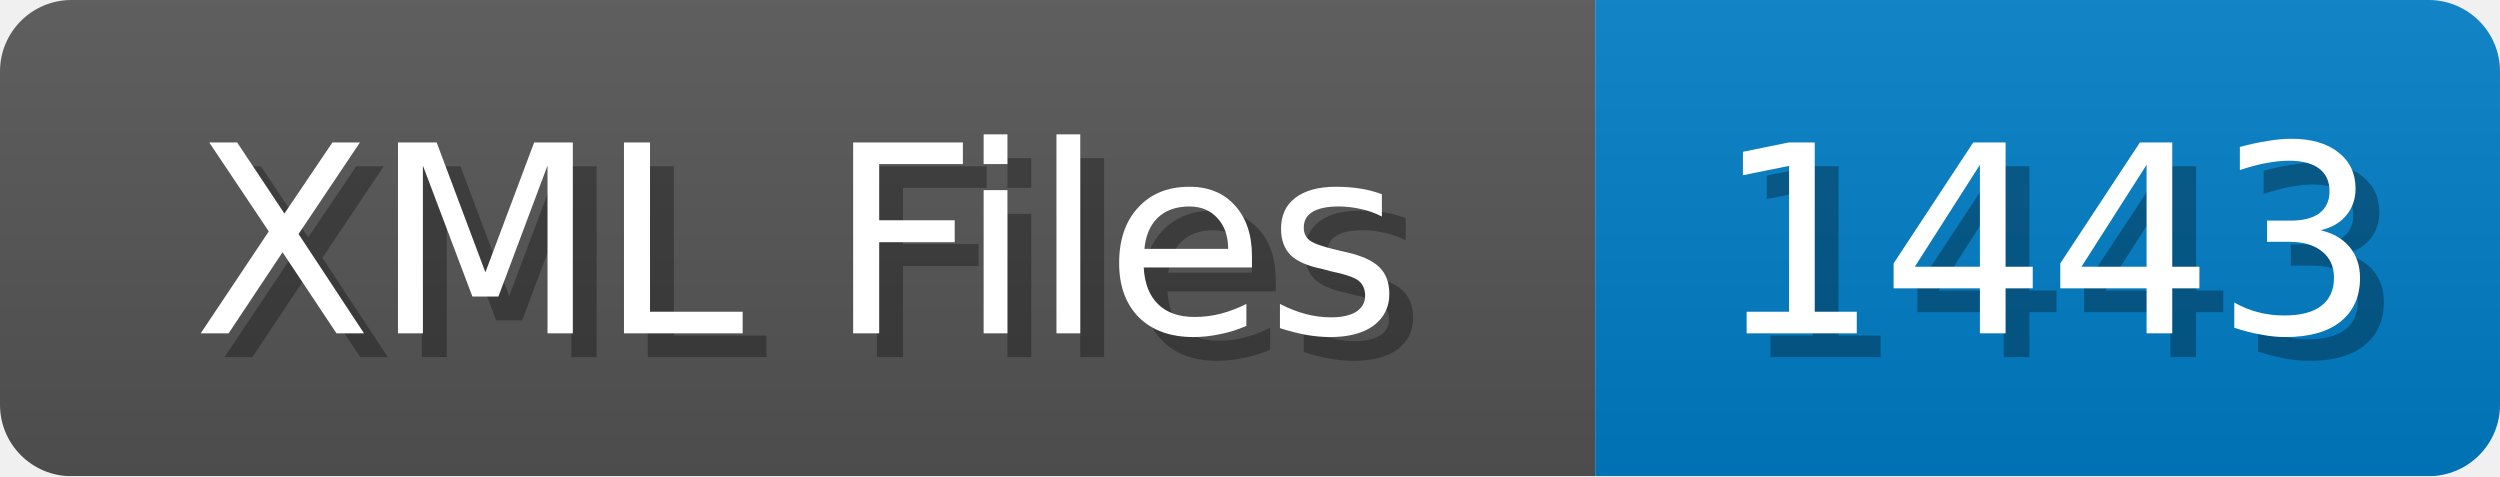
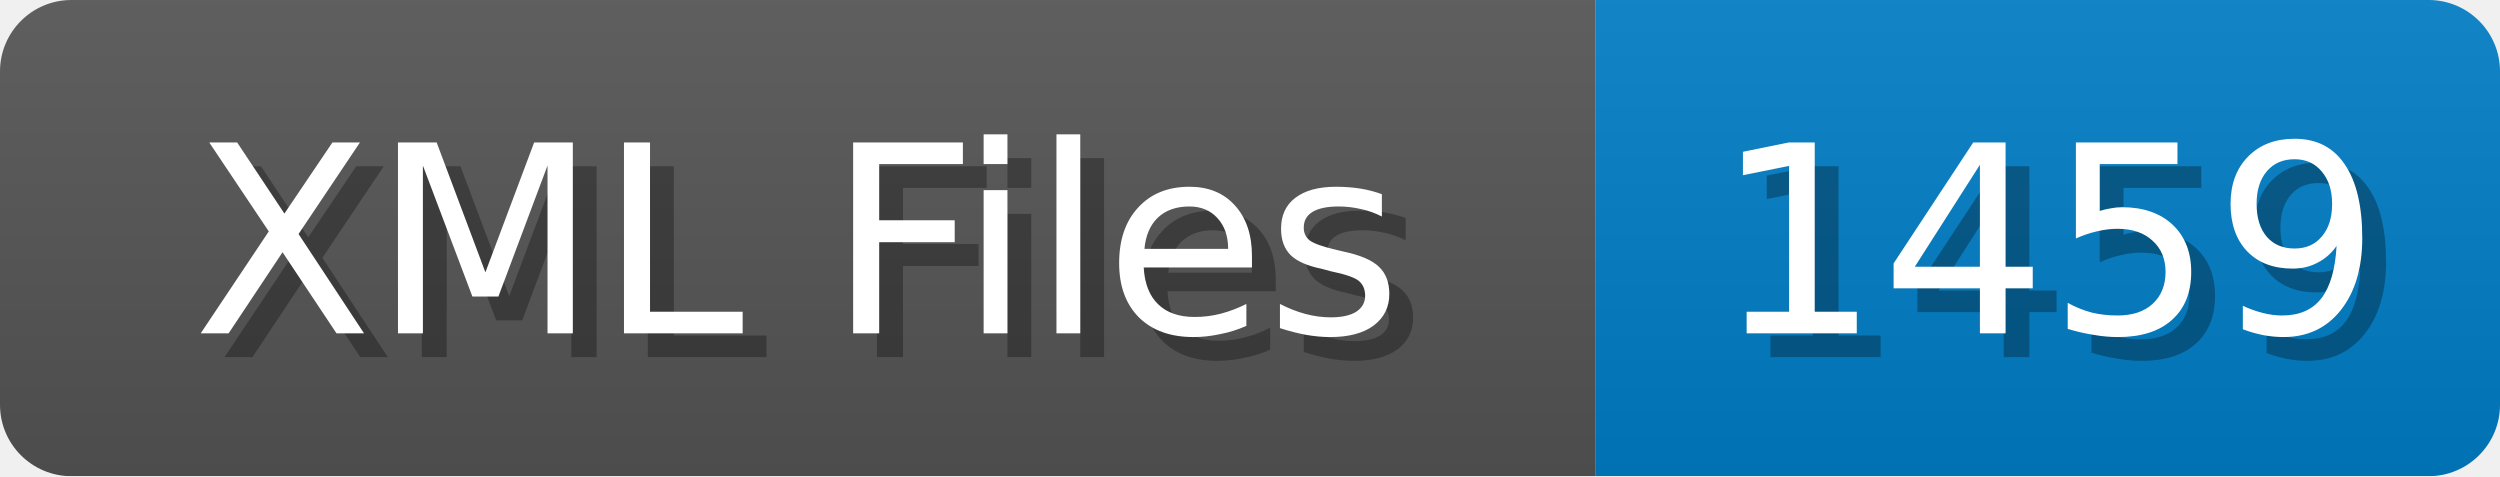
<svg xmlns="http://www.w3.org/2000/svg" width="105" height="20">
  <linearGradient id="b" x2="0" y2="100%">
    <stop offset="0" stop-color="#bbb" stop-opacity=".1" />
    <stop offset="1" stop-opacity=".1" />
  </linearGradient>
  <mask id="anybadge_1">
    <rect width="105" height="20" rx="3" fill="#fff" />
  </mask>
  <g mask="url(#anybadge_1)">
    <path fill="#555" d="M0 0h67v20H0z" />
    <path fill="#007ec6" d="M67 0h38v20H67z" />
    <path fill="url(#b)" d="M0 0h105v20H0z" />
  </g>
  <g fill="#fff" text-anchor="middle" font-family="DejaVu Sans,Verdana,Geneva,sans-serif" font-size="11">
    <text x="34.5" y="15" fill="#010101" fill-opacity=".3">XML Files</text>
    <text x="33.5" y="14">XML Files</text>
  </g>
  <g fill="#fff" text-anchor="middle" font-family="DejaVu Sans,Verdana,Geneva,sans-serif" font-size="11">
-     <text x="87.0" y="15" fill="#010101" fill-opacity=".3">1443</text>
-     <text x="86.0" y="14">1443</text>
+     <text x="87.0" y="15" fill="#010101" fill-opacity=".3">1459</text>
+     <text x="86.0" y="14">1459</text>
  </g>
</svg>
